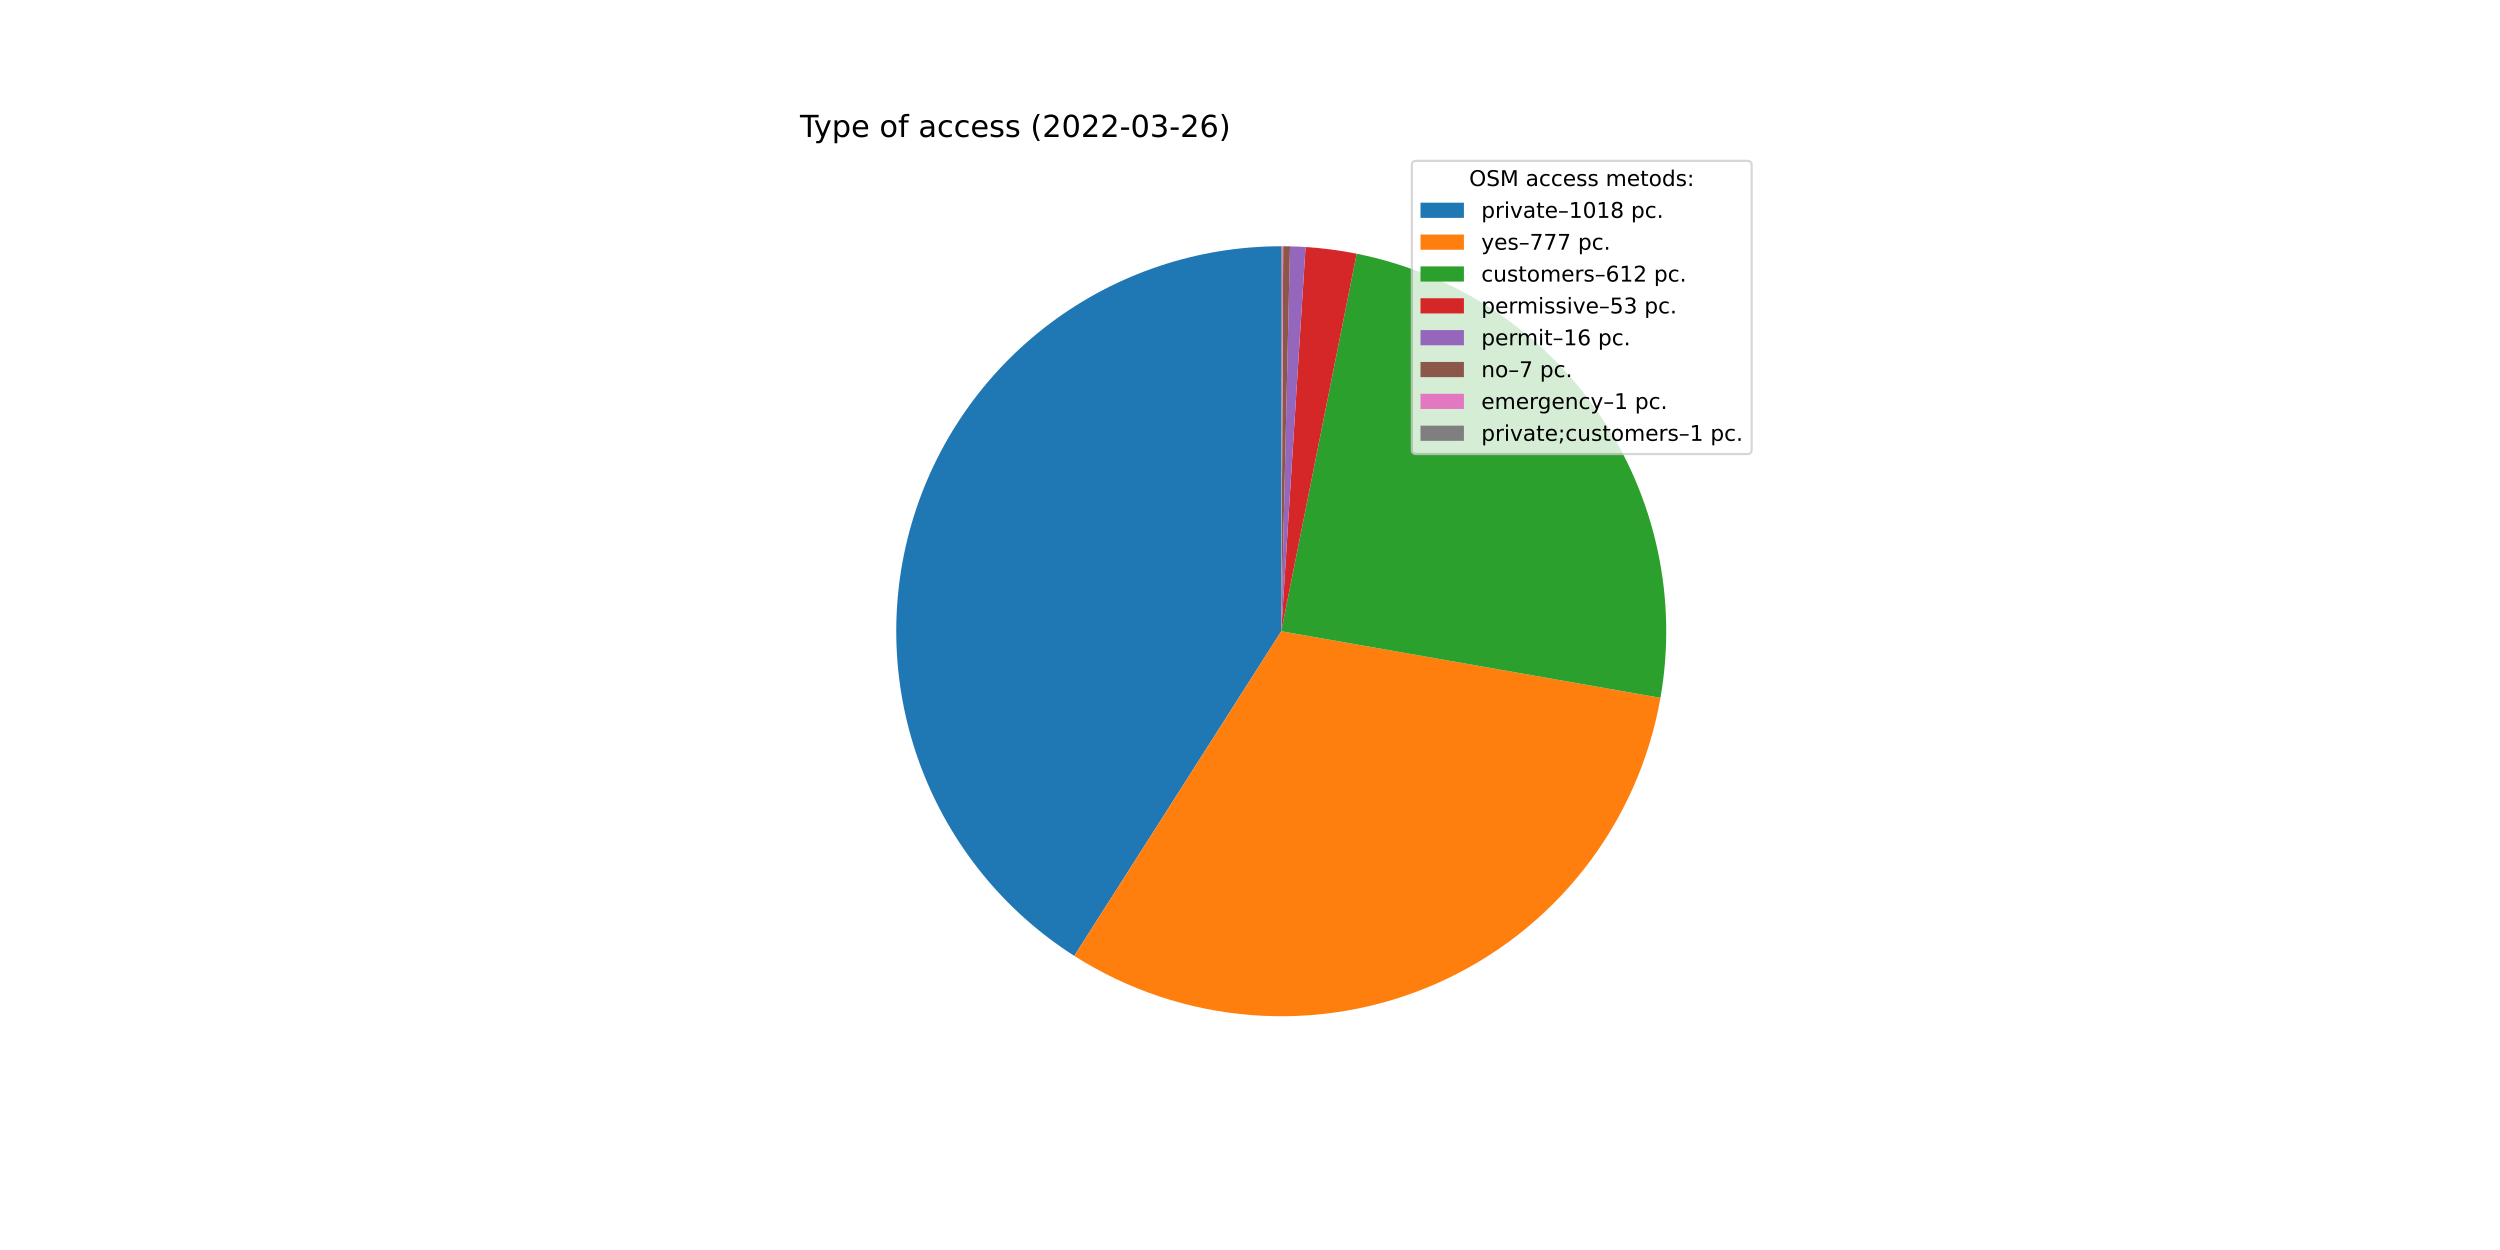
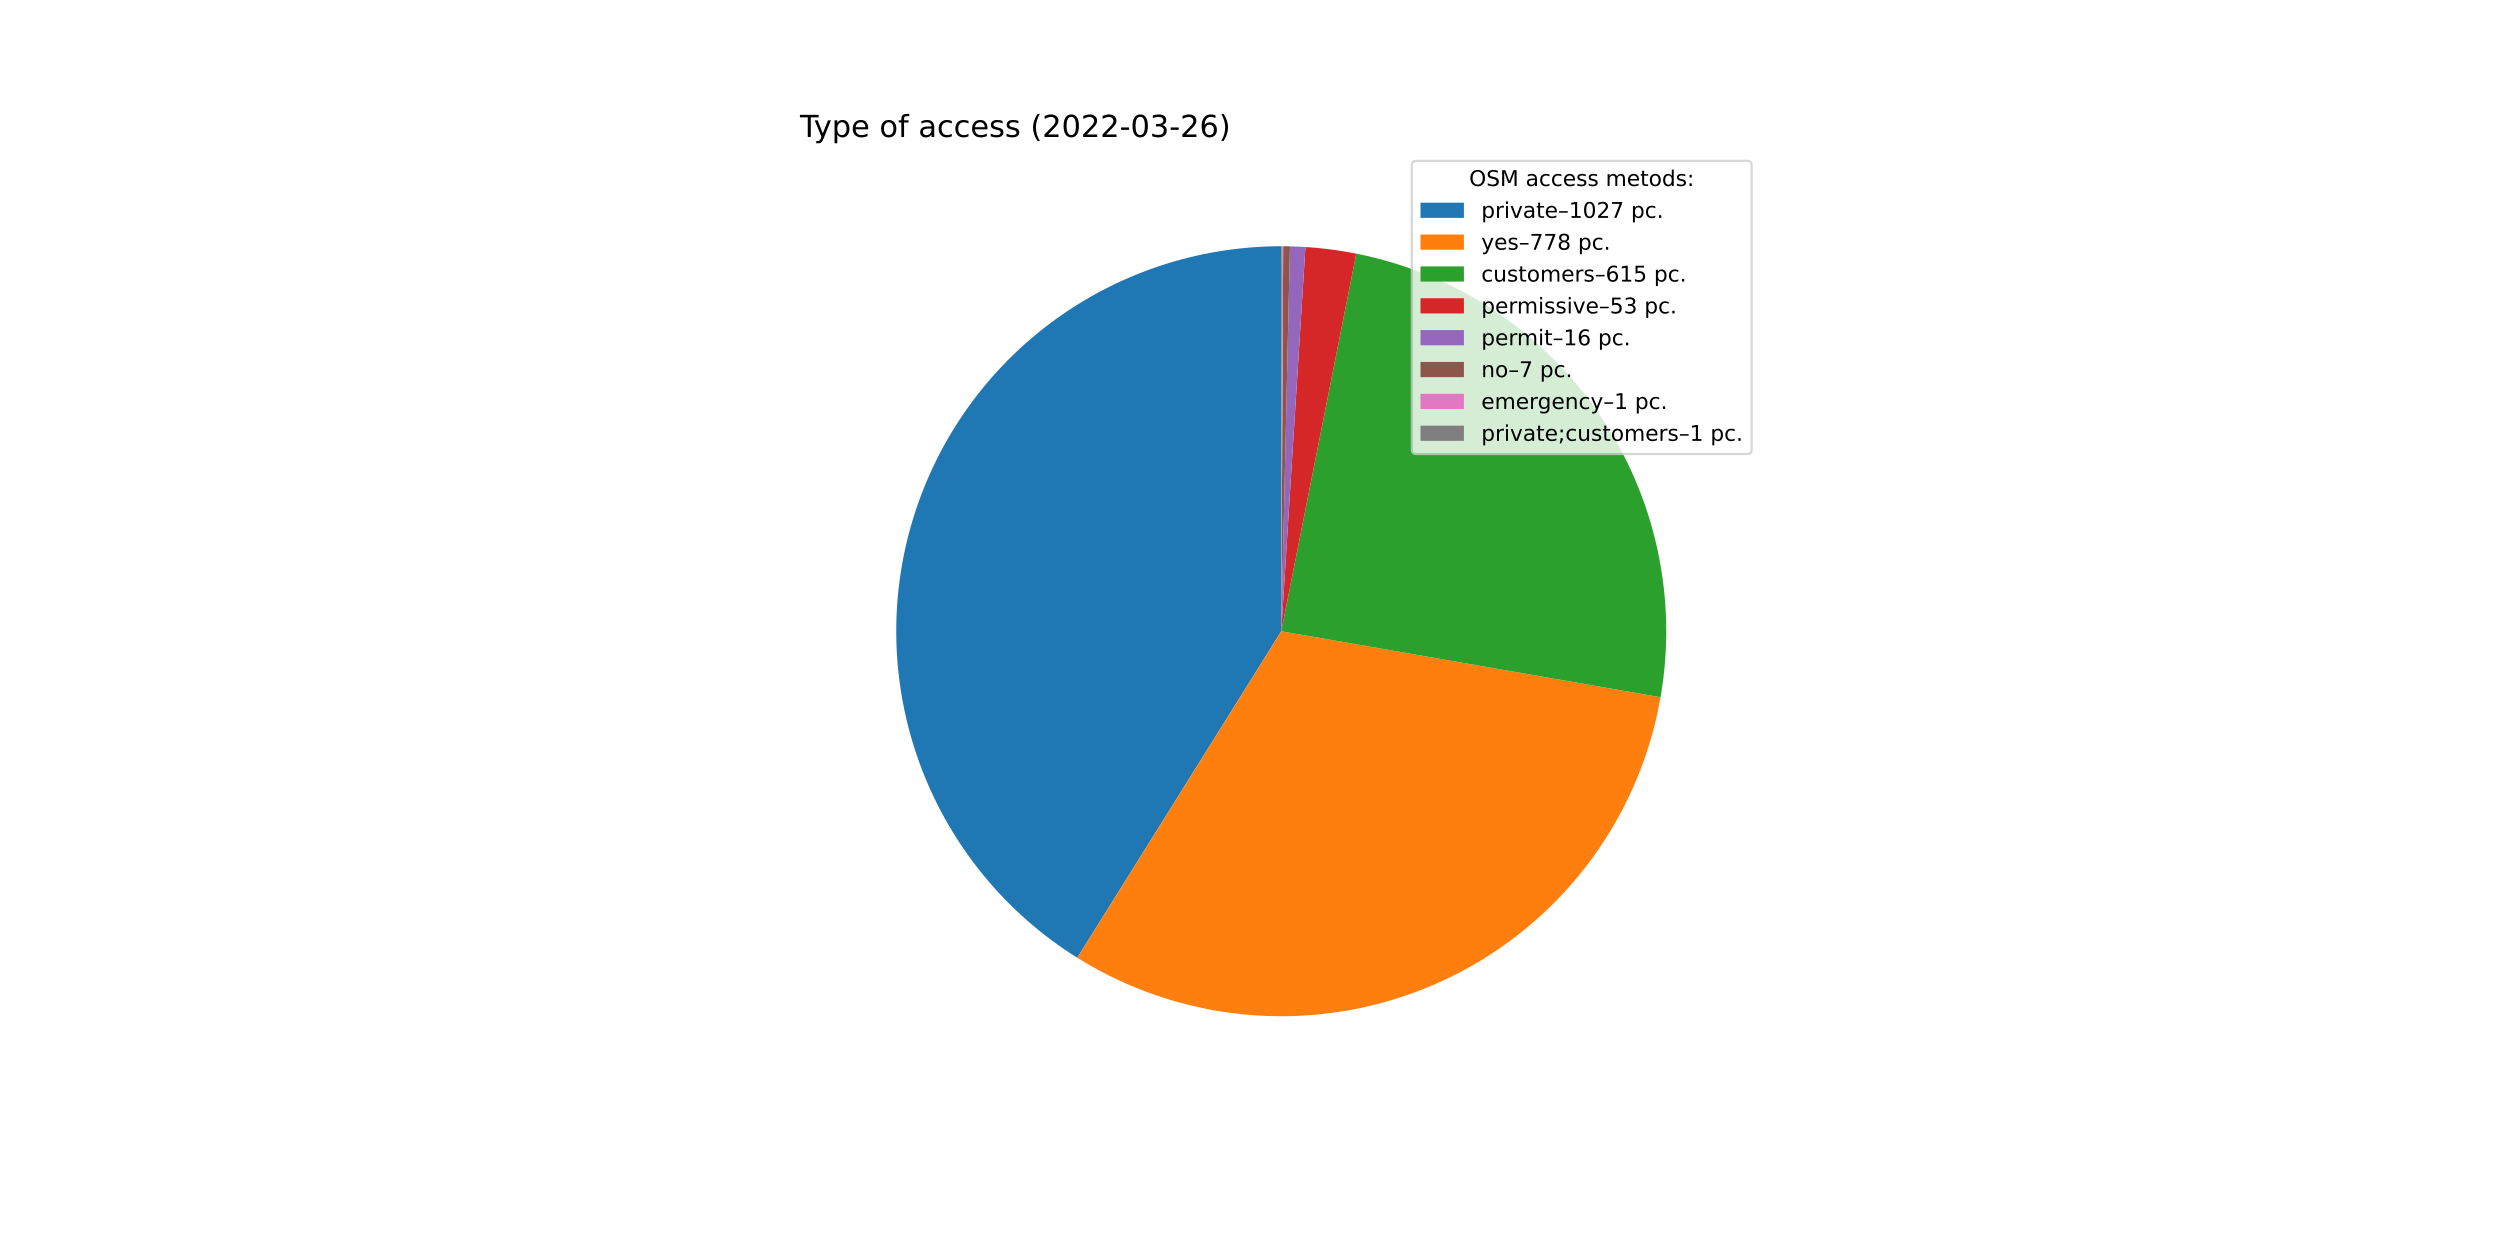
<svg xmlns="http://www.w3.org/2000/svg" xmlns:xlink="http://www.w3.org/1999/xlink" width="1152pt" height="576pt" viewBox="0 0 1152 576" version="1.1">
  <defs>
    <style type="text/css">*{stroke-linejoin: round; stroke-linecap: butt}</style>
  </defs>
  <g id="figure_1">
    <g id="patch_1">
      <path d="M 0 576  L 1152 576  L 1152 0  L 0 0  z " style="fill: #ffffff" />
    </g>
    <g id="axes_1">
      <g id="patch_2">
-         <path d="M 590.4 113.472  C 552.021 113.472 514.66 125.926 483.957 148.952  C 453.254 171.979 430.836 204.359 420.09 241.202  C 409.343 278.045 410.836 317.399 424.344 353.322  C 437.852 389.244 462.659 419.832 495.018 440.466  L 590.4 290.88  L 590.4 113.472  z " style="fill: #1f77b4" />
+         <path d="M 590.4 113.472  C 551.881 113.472 514.391 126.017 483.629 149.199  C 452.868 172.381 430.477 204.962 419.862 241.989  C 409.247 279.016 410.974 318.512 424.781 354.471  C 438.588 390.43 463.737 420.933 496.405 441.341  L 590.4 290.88  L 590.4 113.472  z " style="fill: #1f77b4" />
      </g>
      <g id="patch_3">
-         <path d="M 495.018 440.466  C 519.63 456.16 547.74 465.539 576.844 467.769  C 605.949 470 635.159 465.013 661.875 453.253  C 688.591 441.493 711.996 423.319 730.007 400.349  C 748.019 377.378 760.086 350.314 765.134 321.564  L 590.4 290.88  L 495.018 440.466  z " style="fill: #ff7f0e" />
+         <path d="M 496.405 441.341  C 521.063 456.745 549.134 465.854 578.138 467.864  C 607.143 469.873 636.202 464.722 662.749 452.865  C 689.295 441.009 712.525 422.806 730.385 399.865  C 748.246 376.924 760.197 349.94 765.181 321.296  L 590.4 290.88  L 496.405 441.341  z " style="fill: #ff7f0e" />
      </g>
      <g id="patch_4">
-         <path d="M 765.134 321.564  C 773.145 275.946 762.981 228.956 736.834 190.726  C 710.686 152.497 670.58 125.986 625.162 116.911  L 590.4 290.88  L 765.134 321.564  z " style="fill: #2ca02c" />
+         <path d="M 765.181 321.296  C 773.119 275.681 762.893 228.723 736.705 190.539  C 710.518 152.356 670.396 125.901 624.983 116.875  L 590.4 290.88  L 765.181 321.296  z " style="fill: #2ca02c" />
      </g>
      <g id="patch_5">
-         <path d="M 625.162 116.911  C 621.276 116.135 617.365 115.488 613.436 114.974  C 609.507 114.459 605.561 114.077 601.607 113.826  L 590.4 290.88  L 625.162 116.911  z " style="fill: #d62728" />
+         <path d="M 624.983 116.875  C 621.117 116.107 617.226 115.468 613.317 114.958  C 609.408 114.449 605.483 114.07 601.548 113.823  L 590.4 290.88  L 624.983 116.875  z " style="fill: #d62728" />
      </g>
      <g id="patch_6">
-         <path d="M 601.607 113.826  C 600.413 113.751 599.218 113.687 598.023 113.636  C 596.828 113.584 595.633 113.545 594.437 113.518  L 590.4 290.88  L 601.607 113.826  z " style="fill: #9467bd" />
+         <path d="M 601.548 113.823  C 600.361 113.748 599.172 113.685 597.984 113.634  C 596.795 113.583 595.605 113.544 594.416 113.517  L 590.4 290.88  L 601.548 113.823  z " style="fill: #9467bd" />
      </g>
      <g id="patch_7">
-         <path d="M 594.437 113.518  C 593.914 113.506 593.39 113.496 592.867 113.489  C 592.344 113.482 591.82 113.477 591.297 113.474  L 590.4 290.88  L 594.437 113.518  z " style="fill: #8c564b" />
+         <path d="M 594.416 113.517  C 593.895 113.506 593.375 113.496 592.854 113.489  C 592.334 113.482 591.813 113.477 591.292 113.474  L 590.4 290.88  L 594.416 113.517  z " style="fill: #8c564b" />
      </g>
      <g id="patch_8">
-         <path d="M 591.297 113.474  C 591.222 113.474 591.148 113.474 591.073 113.473  C 590.998 113.473 590.923 113.473 590.849 113.473  L 590.4 290.88  L 591.297 113.474  z " style="fill: #e377c2" />
+         <path d="M 591.292 113.474  C 591.218 113.474 591.144 113.474 591.069 113.473  C 590.995 113.473 590.921 113.473 590.846 113.473  L 590.4 290.88  L 591.292 113.474  z " style="fill: #e377c2" />
      </g>
      <g id="patch_9">
-         <path d="M 590.849 113.473  C 590.774 113.472 590.699 113.472 590.624 113.472  C 590.55 113.472 590.475 113.472 590.4 113.472  L 590.4 290.88  L 590.849 113.473  z " style="fill: #7f7f7f" />
+         <path d="M 590.846 113.473  C 590.772 113.472 590.697 113.472 590.623 113.472  C 590.549 113.472 590.474 113.472 590.4 113.472  L 590.4 290.88  L 590.846 113.473  z " style="fill: #7f7f7f" />
      </g>
      <g id="matplotlib.axis_1" />
      <g id="matplotlib.axis_2" />
      <g id="text_1">
        <g transform="translate(368.64 63.12)scale(0.14 -0.14)">
          <defs>
            <path id="DejaVuSans-54" d="M -19 4666  L 3928 4666  L 3928 4134  L 2272 4134  L 2272 0  L 1638 0  L 1638 4134  L -19 4134  L -19 4666  z " transform="scale(0.015625)" />
            <path id="DejaVuSans-79" d="M 2059 -325  Q 1816 -950 1584 -1140  Q 1353 -1331 966 -1331  L 506 -1331  L 506 -850  L 844 -850  Q 1081 -850 1212 -737  Q 1344 -625 1503 -206  L 1606 56  L 191 3500  L 800 3500  L 1894 763  L 2988 3500  L 3597 3500  L 2059 -325  z " transform="scale(0.015625)" />
            <path id="DejaVuSans-70" d="M 1159 525  L 1159 -1331  L 581 -1331  L 581 3500  L 1159 3500  L 1159 2969  Q 1341 3281 1617 3432  Q 1894 3584 2278 3584  Q 2916 3584 3314 3078  Q 3713 2572 3713 1747  Q 3713 922 3314 415  Q 2916 -91 2278 -91  Q 1894 -91 1617 61  Q 1341 213 1159 525  z M 3116 1747  Q 3116 2381 2855 2742  Q 2594 3103 2138 3103  Q 1681 3103 1420 2742  Q 1159 2381 1159 1747  Q 1159 1113 1420 752  Q 1681 391 2138 391  Q 2594 391 2855 752  Q 3116 1113 3116 1747  z " transform="scale(0.015625)" />
            <path id="DejaVuSans-65" d="M 3597 1894  L 3597 1613  L 953 1613  Q 991 1019 1311 708  Q 1631 397 2203 397  Q 2534 397 2845 478  Q 3156 559 3463 722  L 3463 178  Q 3153 47 2828 -22  Q 2503 -91 2169 -91  Q 1331 -91 842 396  Q 353 884 353 1716  Q 353 2575 817 3079  Q 1281 3584 2069 3584  Q 2775 3584 3186 3129  Q 3597 2675 3597 1894  z M 3022 2063  Q 3016 2534 2758 2815  Q 2500 3097 2075 3097  Q 1594 3097 1305 2825  Q 1016 2553 972 2059  L 3022 2063  z " transform="scale(0.015625)" />
            <path id="DejaVuSans-20" transform="scale(0.015625)" />
            <path id="DejaVuSans-6f" d="M 1959 3097  Q 1497 3097 1228 2736  Q 959 2375 959 1747  Q 959 1119 1226 758  Q 1494 397 1959 397  Q 2419 397 2687 759  Q 2956 1122 2956 1747  Q 2956 2369 2687 2733  Q 2419 3097 1959 3097  z M 1959 3584  Q 2709 3584 3137 3096  Q 3566 2609 3566 1747  Q 3566 888 3137 398  Q 2709 -91 1959 -91  Q 1206 -91 779 398  Q 353 888 353 1747  Q 353 2609 779 3096  Q 1206 3584 1959 3584  z " transform="scale(0.015625)" />
            <path id="DejaVuSans-66" d="M 2375 4863  L 2375 4384  L 1825 4384  Q 1516 4384 1395 4259  Q 1275 4134 1275 3809  L 1275 3500  L 2222 3500  L 2222 3053  L 1275 3053  L 1275 0  L 697 0  L 697 3053  L 147 3053  L 147 3500  L 697 3500  L 697 3744  Q 697 4328 969 4595  Q 1241 4863 1831 4863  L 2375 4863  z " transform="scale(0.015625)" />
            <path id="DejaVuSans-61" d="M 2194 1759  Q 1497 1759 1228 1600  Q 959 1441 959 1056  Q 959 750 1161 570  Q 1363 391 1709 391  Q 2188 391 2477 730  Q 2766 1069 2766 1631  L 2766 1759  L 2194 1759  z M 3341 1997  L 3341 0  L 2766 0  L 2766 531  Q 2569 213 2275 61  Q 1981 -91 1556 -91  Q 1019 -91 701 211  Q 384 513 384 1019  Q 384 1609 779 1909  Q 1175 2209 1959 2209  L 2766 2209  L 2766 2266  Q 2766 2663 2505 2880  Q 2244 3097 1772 3097  Q 1472 3097 1187 3025  Q 903 2953 641 2809  L 641 3341  Q 956 3463 1253 3523  Q 1550 3584 1831 3584  Q 2591 3584 2966 3190  Q 3341 2797 3341 1997  z " transform="scale(0.015625)" />
            <path id="DejaVuSans-63" d="M 3122 3366  L 3122 2828  Q 2878 2963 2633 3030  Q 2388 3097 2138 3097  Q 1578 3097 1268 2742  Q 959 2388 959 1747  Q 959 1106 1268 751  Q 1578 397 2138 397  Q 2388 397 2633 464  Q 2878 531 3122 666  L 3122 134  Q 2881 22 2623 -34  Q 2366 -91 2075 -91  Q 1284 -91 818 406  Q 353 903 353 1747  Q 353 2603 823 3093  Q 1294 3584 2113 3584  Q 2378 3584 2631 3529  Q 2884 3475 3122 3366  z " transform="scale(0.015625)" />
            <path id="DejaVuSans-73" d="M 2834 3397  L 2834 2853  Q 2591 2978 2328 3040  Q 2066 3103 1784 3103  Q 1356 3103 1142 2972  Q 928 2841 928 2578  Q 928 2378 1081 2264  Q 1234 2150 1697 2047  L 1894 2003  Q 2506 1872 2764 1633  Q 3022 1394 3022 966  Q 3022 478 2636 193  Q 2250 -91 1575 -91  Q 1294 -91 989 -36  Q 684 19 347 128  L 347 722  Q 666 556 975 473  Q 1284 391 1588 391  Q 1994 391 2212 530  Q 2431 669 2431 922  Q 2431 1156 2273 1281  Q 2116 1406 1581 1522  L 1381 1569  Q 847 1681 609 1914  Q 372 2147 372 2553  Q 372 3047 722 3315  Q 1072 3584 1716 3584  Q 2034 3584 2315 3537  Q 2597 3491 2834 3397  z " transform="scale(0.015625)" />
            <path id="DejaVuSans-28" d="M 1984 4856  Q 1566 4138 1362 3434  Q 1159 2731 1159 2009  Q 1159 1288 1364 580  Q 1569 -128 1984 -844  L 1484 -844  Q 1016 -109 783 600  Q 550 1309 550 2009  Q 550 2706 781 3412  Q 1013 4119 1484 4856  L 1984 4856  z " transform="scale(0.015625)" />
            <path id="DejaVuSans-32" d="M 1228 531  L 3431 531  L 3431 0  L 469 0  L 469 531  Q 828 903 1448 1529  Q 2069 2156 2228 2338  Q 2531 2678 2651 2914  Q 2772 3150 2772 3378  Q 2772 3750 2511 3984  Q 2250 4219 1831 4219  Q 1534 4219 1204 4116  Q 875 4013 500 3803  L 500 4441  Q 881 4594 1212 4672  Q 1544 4750 1819 4750  Q 2544 4750 2975 4387  Q 3406 4025 3406 3419  Q 3406 3131 3298 2873  Q 3191 2616 2906 2266  Q 2828 2175 2409 1742  Q 1991 1309 1228 531  z " transform="scale(0.015625)" />
            <path id="DejaVuSans-30" d="M 2034 4250  Q 1547 4250 1301 3770  Q 1056 3291 1056 2328  Q 1056 1369 1301 889  Q 1547 409 2034 409  Q 2525 409 2770 889  Q 3016 1369 3016 2328  Q 3016 3291 2770 3770  Q 2525 4250 2034 4250  z M 2034 4750  Q 2819 4750 3233 4129  Q 3647 3509 3647 2328  Q 3647 1150 3233 529  Q 2819 -91 2034 -91  Q 1250 -91 836 529  Q 422 1150 422 2328  Q 422 3509 836 4129  Q 1250 4750 2034 4750  z " transform="scale(0.015625)" />
            <path id="DejaVuSans-2d" d="M 313 2009  L 1997 2009  L 1997 1497  L 313 1497  L 313 2009  z " transform="scale(0.015625)" />
            <path id="DejaVuSans-33" d="M 2597 2516  Q 3050 2419 3304 2112  Q 3559 1806 3559 1356  Q 3559 666 3084 287  Q 2609 -91 1734 -91  Q 1441 -91 1130 -33  Q 819 25 488 141  L 488 750  Q 750 597 1062 519  Q 1375 441 1716 441  Q 2309 441 2620 675  Q 2931 909 2931 1356  Q 2931 1769 2642 2001  Q 2353 2234 1838 2234  L 1294 2234  L 1294 2753  L 1863 2753  Q 2328 2753 2575 2939  Q 2822 3125 2822 3475  Q 2822 3834 2567 4026  Q 2313 4219 1838 4219  Q 1578 4219 1281 4162  Q 984 4106 628 3988  L 628 4550  Q 988 4650 1302 4700  Q 1616 4750 1894 4750  Q 2613 4750 3031 4423  Q 3450 4097 3450 3541  Q 3450 3153 3228 2886  Q 3006 2619 2597 2516  z " transform="scale(0.015625)" />
            <path id="DejaVuSans-36" d="M 2113 2584  Q 1688 2584 1439 2293  Q 1191 2003 1191 1497  Q 1191 994 1439 701  Q 1688 409 2113 409  Q 2538 409 2786 701  Q 3034 994 3034 1497  Q 3034 2003 2786 2293  Q 2538 2584 2113 2584  z M 3366 4563  L 3366 3988  Q 3128 4100 2886 4159  Q 2644 4219 2406 4219  Q 1781 4219 1451 3797  Q 1122 3375 1075 2522  Q 1259 2794 1537 2939  Q 1816 3084 2150 3084  Q 2853 3084 3261 2657  Q 3669 2231 3669 1497  Q 3669 778 3244 343  Q 2819 -91 2113 -91  Q 1303 -91 875 529  Q 447 1150 447 2328  Q 447 3434 972 4092  Q 1497 4750 2381 4750  Q 2619 4750 2861 4703  Q 3103 4656 3366 4563  z " transform="scale(0.015625)" />
            <path id="DejaVuSans-29" d="M 513 4856  L 1013 4856  Q 1481 4119 1714 3412  Q 1947 2706 1947 2009  Q 1947 1309 1714 600  Q 1481 -109 1013 -844  L 513 -844  Q 928 -128 1133 580  Q 1338 1288 1338 2009  Q 1338 2731 1133 3434  Q 928 4138 513 4856  z " transform="scale(0.015625)" />
          </defs>
          <use xlink:href="#DejaVuSans-54" />
          <use xlink:href="#DejaVuSans-79" x="45.459" />
          <use xlink:href="#DejaVuSans-70" x="104.639" />
          <use xlink:href="#DejaVuSans-65" x="168.115" />
          <use xlink:href="#DejaVuSans-20" x="229.639" />
          <use xlink:href="#DejaVuSans-6f" x="261.426" />
          <use xlink:href="#DejaVuSans-66" x="322.607" />
          <use xlink:href="#DejaVuSans-20" x="357.812" />
          <use xlink:href="#DejaVuSans-61" x="389.6" />
          <use xlink:href="#DejaVuSans-63" x="450.879" />
          <use xlink:href="#DejaVuSans-63" x="505.859" />
          <use xlink:href="#DejaVuSans-65" x="560.84" />
          <use xlink:href="#DejaVuSans-73" x="622.363" />
          <use xlink:href="#DejaVuSans-73" x="674.463" />
          <use xlink:href="#DejaVuSans-20" x="726.562" />
          <use xlink:href="#DejaVuSans-28" x="758.35" />
          <use xlink:href="#DejaVuSans-32" x="797.363" />
          <use xlink:href="#DejaVuSans-30" x="860.986" />
          <use xlink:href="#DejaVuSans-32" x="924.609" />
          <use xlink:href="#DejaVuSans-32" x="988.232" />
          <use xlink:href="#DejaVuSans-2d" x="1051.855" />
          <use xlink:href="#DejaVuSans-30" x="1087.939" />
          <use xlink:href="#DejaVuSans-33" x="1151.562" />
          <use xlink:href="#DejaVuSans-2d" x="1215.186" />
          <use xlink:href="#DejaVuSans-32" x="1251.27" />
          <use xlink:href="#DejaVuSans-36" x="1314.893" />
          <use xlink:href="#DejaVuSans-29" x="1378.516" />
        </g>
      </g>
      <g id="legend_1">
        <g id="patch_10">
          <path d="M 652.569 209.223  L 805.16 209.223  Q 807.16 209.223 807.16 207.223  L 807.16 76.12  Q 807.16 74.12 805.16 74.12  L 652.569 74.12  Q 650.569 74.12 650.569 76.12  L 650.569 207.223  Q 650.569 209.223 652.569 209.223  z " style="fill: #ffffff; opacity: 0.8; stroke: #cccccc; stroke-linejoin: miter" />
        </g>
        <g id="text_2">
          <g transform="translate(676.9842 85.71844)scale(0.1 -0.1)">
            <defs>
              <path id="DejaVuSans-4f" d="M 2522 4238  Q 1834 4238 1429 3725  Q 1025 3213 1025 2328  Q 1025 1447 1429 934  Q 1834 422 2522 422  Q 3209 422 3611 934  Q 4013 1447 4013 2328  Q 4013 3213 3611 3725  Q 3209 4238 2522 4238  z M 2522 4750  Q 3503 4750 4090 4092  Q 4678 3434 4678 2328  Q 4678 1225 4090 567  Q 3503 -91 2522 -91  Q 1538 -91 948 565  Q 359 1222 359 2328  Q 359 3434 948 4092  Q 1538 4750 2522 4750  z " transform="scale(0.015625)" />
              <path id="DejaVuSans-53" d="M 3425 4513  L 3425 3897  Q 3066 4069 2747 4153  Q 2428 4238 2131 4238  Q 1616 4238 1336 4038  Q 1056 3838 1056 3469  Q 1056 3159 1242 3001  Q 1428 2844 1947 2747  L 2328 2669  Q 3034 2534 3370 2195  Q 3706 1856 3706 1288  Q 3706 609 3251 259  Q 2797 -91 1919 -91  Q 1588 -91 1214 -16  Q 841 59 441 206  L 441 856  Q 825 641 1194 531  Q 1563 422 1919 422  Q 2459 422 2753 634  Q 3047 847 3047 1241  Q 3047 1584 2836 1778  Q 2625 1972 2144 2069  L 1759 2144  Q 1053 2284 737 2584  Q 422 2884 422 3419  Q 422 4038 858 4394  Q 1294 4750 2059 4750  Q 2388 4750 2728 4690  Q 3069 4631 3425 4513  z " transform="scale(0.015625)" />
              <path id="DejaVuSans-4d" d="M 628 4666  L 1569 4666  L 2759 1491  L 3956 4666  L 4897 4666  L 4897 0  L 4281 0  L 4281 4097  L 3078 897  L 2444 897  L 1241 4097  L 1241 0  L 628 0  L 628 4666  z " transform="scale(0.015625)" />
              <path id="DejaVuSans-6d" d="M 3328 2828  Q 3544 3216 3844 3400  Q 4144 3584 4550 3584  Q 5097 3584 5394 3201  Q 5691 2819 5691 2113  L 5691 0  L 5113 0  L 5113 2094  Q 5113 2597 4934 2840  Q 4756 3084 4391 3084  Q 3944 3084 3684 2787  Q 3425 2491 3425 1978  L 3425 0  L 2847 0  L 2847 2094  Q 2847 2600 2669 2842  Q 2491 3084 2119 3084  Q 1678 3084 1418 2786  Q 1159 2488 1159 1978  L 1159 0  L 581 0  L 581 3500  L 1159 3500  L 1159 2956  Q 1356 3278 1631 3431  Q 1906 3584 2284 3584  Q 2666 3584 2933 3390  Q 3200 3197 3328 2828  z " transform="scale(0.015625)" />
              <path id="DejaVuSans-74" d="M 1172 4494  L 1172 3500  L 2356 3500  L 2356 3053  L 1172 3053  L 1172 1153  Q 1172 725 1289 603  Q 1406 481 1766 481  L 2356 481  L 2356 0  L 1766 0  Q 1100 0 847 248  Q 594 497 594 1153  L 594 3053  L 172 3053  L 172 3500  L 594 3500  L 594 4494  L 1172 4494  z " transform="scale(0.015625)" />
              <path id="DejaVuSans-64" d="M 2906 2969  L 2906 4863  L 3481 4863  L 3481 0  L 2906 0  L 2906 525  Q 2725 213 2448 61  Q 2172 -91 1784 -91  Q 1150 -91 751 415  Q 353 922 353 1747  Q 353 2572 751 3078  Q 1150 3584 1784 3584  Q 2172 3584 2448 3432  Q 2725 3281 2906 2969  z M 947 1747  Q 947 1113 1208 752  Q 1469 391 1925 391  Q 2381 391 2643 752  Q 2906 1113 2906 1747  Q 2906 2381 2643 2742  Q 2381 3103 1925 3103  Q 1469 3103 1208 2742  Q 947 2381 947 1747  z " transform="scale(0.015625)" />
              <path id="DejaVuSans-3a" d="M 750 794  L 1409 794  L 1409 0  L 750 0  L 750 794  z M 750 3309  L 1409 3309  L 1409 2516  L 750 2516  L 750 3309  z " transform="scale(0.015625)" />
            </defs>
            <use xlink:href="#DejaVuSans-4f" />
            <use xlink:href="#DejaVuSans-53" x="78.711" />
            <use xlink:href="#DejaVuSans-4d" x="142.188" />
            <use xlink:href="#DejaVuSans-20" x="228.467" />
            <use xlink:href="#DejaVuSans-61" x="260.254" />
            <use xlink:href="#DejaVuSans-63" x="321.533" />
            <use xlink:href="#DejaVuSans-63" x="376.514" />
            <use xlink:href="#DejaVuSans-65" x="431.494" />
            <use xlink:href="#DejaVuSans-73" x="493.018" />
            <use xlink:href="#DejaVuSans-73" x="545.117" />
            <use xlink:href="#DejaVuSans-20" x="597.217" />
            <use xlink:href="#DejaVuSans-6d" x="629.004" />
            <use xlink:href="#DejaVuSans-65" x="726.416" />
            <use xlink:href="#DejaVuSans-74" x="787.939" />
            <use xlink:href="#DejaVuSans-6f" x="827.148" />
            <use xlink:href="#DejaVuSans-64" x="888.33" />
            <use xlink:href="#DejaVuSans-73" x="951.807" />
            <use xlink:href="#DejaVuSans-3a" x="1003.906" />
          </g>
        </g>
        <g id="patch_11">
          <path d="M 654.569 100.397  L 674.569 100.397  L 674.569 93.397  L 654.569 93.397  z " style="fill: #1f77b4" />
        </g>
        <g id="text_3">
          <g transform="translate(682.5694 100.3966)scale(0.1 -0.1)">
            <defs>
              <path id="DejaVuSans-72" d="M 2631 2963  Q 2534 3019 2420 3045  Q 2306 3072 2169 3072  Q 1681 3072 1420 2755  Q 1159 2438 1159 1844  L 1159 0  L 581 0  L 581 3500  L 1159 3500  L 1159 2956  Q 1341 3275 1631 3429  Q 1922 3584 2338 3584  Q 2397 3584 2469 3576  Q 2541 3569 2628 3553  L 2631 2963  z " transform="scale(0.015625)" />
              <path id="DejaVuSans-69" d="M 603 3500  L 1178 3500  L 1178 0  L 603 0  L 603 3500  z M 603 4863  L 1178 4863  L 1178 4134  L 603 4134  L 603 4863  z " transform="scale(0.015625)" />
              <path id="DejaVuSans-76" d="M 191 3500  L 800 3500  L 1894 563  L 2988 3500  L 3597 3500  L 2284 0  L 1503 0  L 191 3500  z " transform="scale(0.015625)" />
              <path id="DejaVuSans-2013" d="M 313 1978  L 2888 1978  L 2888 1528  L 313 1528  L 313 1978  z " transform="scale(0.015625)" />
              <path id="DejaVuSans-31" d="M 794 531  L 1825 531  L 1825 4091  L 703 3866  L 703 4441  L 1819 4666  L 2450 4666  L 2450 531  L 3481 531  L 3481 0  L 794 0  L 794 531  z " transform="scale(0.015625)" />
-               <path id="DejaVuSans-38" d="M 2034 2216  Q 1584 2216 1326 1975  Q 1069 1734 1069 1313  Q 1069 891 1326 650  Q 1584 409 2034 409  Q 2484 409 2743 651  Q 3003 894 3003 1313  Q 3003 1734 2745 1975  Q 2488 2216 2034 2216  z M 1403 2484  Q 997 2584 770 2862  Q 544 3141 544 3541  Q 544 4100 942 4425  Q 1341 4750 2034 4750  Q 2731 4750 3128 4425  Q 3525 4100 3525 3541  Q 3525 3141 3298 2862  Q 3072 2584 2669 2484  Q 3125 2378 3379 2068  Q 3634 1759 3634 1313  Q 3634 634 3220 271  Q 2806 -91 2034 -91  Q 1263 -91 848 271  Q 434 634 434 1313  Q 434 1759 690 2068  Q 947 2378 1403 2484  z M 1172 3481  Q 1172 3119 1398 2916  Q 1625 2713 2034 2713  Q 2441 2713 2670 2916  Q 2900 3119 2900 3481  Q 2900 3844 2670 4047  Q 2441 4250 2034 4250  Q 1625 4250 1398 4047  Q 1172 3844 1172 3481  z " transform="scale(0.015625)" />
+               <path id="DejaVuSans-37" d="M 525 4666  L 3525 4666  L 3525 4397  L 1831 0  L 1172 0  L 2766 4134  L 525 4134  L 525 4666  z " transform="scale(0.015625)" />
              <path id="DejaVuSans-2e" d="M 684 794  L 1344 794  L 1344 0  L 684 0  L 684 794  z " transform="scale(0.015625)" />
            </defs>
            <use xlink:href="#DejaVuSans-70" />
            <use xlink:href="#DejaVuSans-72" x="63.477" />
            <use xlink:href="#DejaVuSans-69" x="104.59" />
            <use xlink:href="#DejaVuSans-76" x="132.373" />
            <use xlink:href="#DejaVuSans-61" x="191.553" />
            <use xlink:href="#DejaVuSans-74" x="252.832" />
            <use xlink:href="#DejaVuSans-65" x="292.041" />
            <use xlink:href="#DejaVuSans-2013" x="353.564" />
            <use xlink:href="#DejaVuSans-31" x="403.564" />
            <use xlink:href="#DejaVuSans-30" x="467.188" />
-             <use xlink:href="#DejaVuSans-31" x="530.811" />
-             <use xlink:href="#DejaVuSans-38" x="594.434" />
+             <use xlink:href="#DejaVuSans-32" x="530.811" />
+             <use xlink:href="#DejaVuSans-37" x="594.434" />
            <use xlink:href="#DejaVuSans-20" x="658.057" />
            <use xlink:href="#DejaVuSans-70" x="689.844" />
            <use xlink:href="#DejaVuSans-63" x="753.32" />
            <use xlink:href="#DejaVuSans-2e" x="808.301" />
          </g>
        </g>
        <g id="patch_12">
          <path d="M 654.569 115.075  L 674.569 115.075  L 674.569 108.075  L 654.569 108.075  z " style="fill: #ff7f0e" />
        </g>
        <g id="text_4">
          <g transform="translate(682.5694 115.0747)scale(0.1 -0.1)">
            <defs>
-               <path id="DejaVuSans-37" d="M 525 4666  L 3525 4666  L 3525 4397  L 1831 0  L 1172 0  L 2766 4134  L 525 4134  L 525 4666  z " transform="scale(0.015625)" />
+               <path id="DejaVuSans-38" d="M 2034 2216  Q 1584 2216 1326 1975  Q 1069 1734 1069 1313  Q 1069 891 1326 650  Q 1584 409 2034 409  Q 2484 409 2743 651  Q 3003 894 3003 1313  Q 3003 1734 2745 1975  Q 2488 2216 2034 2216  z M 1403 2484  Q 997 2584 770 2862  Q 544 3141 544 3541  Q 544 4100 942 4425  Q 1341 4750 2034 4750  Q 2731 4750 3128 4425  Q 3525 4100 3525 3541  Q 3525 3141 3298 2862  Q 3072 2584 2669 2484  Q 3125 2378 3379 2068  Q 3634 1759 3634 1313  Q 3634 634 3220 271  Q 2806 -91 2034 -91  Q 1263 -91 848 271  Q 434 634 434 1313  Q 434 1759 690 2068  Q 947 2378 1403 2484  z M 1172 3481  Q 1172 3119 1398 2916  Q 1625 2713 2034 2713  Q 2441 2713 2670 2916  Q 2900 3119 2900 3481  Q 2900 3844 2670 4047  Q 2441 4250 2034 4250  Q 1625 4250 1398 4047  Q 1172 3844 1172 3481  z " transform="scale(0.015625)" />
            </defs>
            <use xlink:href="#DejaVuSans-79" />
            <use xlink:href="#DejaVuSans-65" x="59.18" />
            <use xlink:href="#DejaVuSans-73" x="120.703" />
            <use xlink:href="#DejaVuSans-2013" x="172.803" />
            <use xlink:href="#DejaVuSans-37" x="222.803" />
            <use xlink:href="#DejaVuSans-37" x="286.426" />
-             <use xlink:href="#DejaVuSans-37" x="350.049" />
+             <use xlink:href="#DejaVuSans-38" x="350.049" />
            <use xlink:href="#DejaVuSans-20" x="413.672" />
            <use xlink:href="#DejaVuSans-70" x="445.459" />
            <use xlink:href="#DejaVuSans-63" x="508.936" />
            <use xlink:href="#DejaVuSans-2e" x="563.916" />
          </g>
        </g>
        <g id="patch_13">
          <path d="M 654.569 129.753  L 674.569 129.753  L 674.569 122.753  L 654.569 122.753  z " style="fill: #2ca02c" />
        </g>
        <g id="text_5">
          <g transform="translate(682.5694 129.7528)scale(0.1 -0.1)">
            <defs>
              <path id="DejaVuSans-75" d="M 544 1381  L 544 3500  L 1119 3500  L 1119 1403  Q 1119 906 1312 657  Q 1506 409 1894 409  Q 2359 409 2629 706  Q 2900 1003 2900 1516  L 2900 3500  L 3475 3500  L 3475 0  L 2900 0  L 2900 538  Q 2691 219 2414 64  Q 2138 -91 1772 -91  Q 1169 -91 856 284  Q 544 659 544 1381  z M 1991 3584  L 1991 3584  z " transform="scale(0.015625)" />
+               <path id="DejaVuSans-35" d="M 691 4666  L 3169 4666  L 3169 4134  L 1269 4134  L 1269 2991  Q 1406 3038 1543 3061  Q 1681 3084 1819 3084  Q 2600 3084 3056 2656  Q 3513 2228 3513 1497  Q 3513 744 3044 326  Q 2575 -91 1722 -91  Q 1428 -91 1123 -41  Q 819 9 494 109  L 494 744  Q 775 591 1075 516  Q 1375 441 1709 441  Q 2250 441 2565 725  Q 2881 1009 2881 1497  Q 2881 1984 2565 2268  Q 2250 2553 1709 2553  Q 1456 2553 1204 2497  Q 953 2441 691 2322  L 691 4666  z " transform="scale(0.015625)" />
            </defs>
            <use xlink:href="#DejaVuSans-63" />
            <use xlink:href="#DejaVuSans-75" x="54.98" />
            <use xlink:href="#DejaVuSans-73" x="118.359" />
            <use xlink:href="#DejaVuSans-74" x="170.459" />
            <use xlink:href="#DejaVuSans-6f" x="209.668" />
            <use xlink:href="#DejaVuSans-6d" x="270.85" />
            <use xlink:href="#DejaVuSans-65" x="368.262" />
            <use xlink:href="#DejaVuSans-72" x="429.785" />
            <use xlink:href="#DejaVuSans-73" x="470.898" />
            <use xlink:href="#DejaVuSans-2013" x="522.998" />
            <use xlink:href="#DejaVuSans-36" x="572.998" />
            <use xlink:href="#DejaVuSans-31" x="636.621" />
-             <use xlink:href="#DejaVuSans-32" x="700.244" />
+             <use xlink:href="#DejaVuSans-35" x="700.244" />
            <use xlink:href="#DejaVuSans-20" x="763.867" />
            <use xlink:href="#DejaVuSans-70" x="795.654" />
            <use xlink:href="#DejaVuSans-63" x="859.131" />
            <use xlink:href="#DejaVuSans-2e" x="914.111" />
          </g>
        </g>
        <g id="patch_14">
          <path d="M 654.569 144.431  L 674.569 144.431  L 674.569 137.431  L 654.569 137.431  z " style="fill: #d62728" />
        </g>
        <g id="text_6">
          <g transform="translate(682.5694 144.4309)scale(0.1 -0.1)">
-             <defs>
-               <path id="DejaVuSans-35" d="M 691 4666  L 3169 4666  L 3169 4134  L 1269 4134  L 1269 2991  Q 1406 3038 1543 3061  Q 1681 3084 1819 3084  Q 2600 3084 3056 2656  Q 3513 2228 3513 1497  Q 3513 744 3044 326  Q 2575 -91 1722 -91  Q 1428 -91 1123 -41  Q 819 9 494 109  L 494 744  Q 775 591 1075 516  Q 1375 441 1709 441  Q 2250 441 2565 725  Q 2881 1009 2881 1497  Q 2881 1984 2565 2268  Q 2250 2553 1709 2553  Q 1456 2553 1204 2497  Q 953 2441 691 2322  L 691 4666  z " transform="scale(0.015625)" />
-             </defs>
            <use xlink:href="#DejaVuSans-70" />
            <use xlink:href="#DejaVuSans-65" x="63.477" />
            <use xlink:href="#DejaVuSans-72" x="125" />
            <use xlink:href="#DejaVuSans-6d" x="164.363" />
            <use xlink:href="#DejaVuSans-69" x="261.775" />
            <use xlink:href="#DejaVuSans-73" x="289.559" />
            <use xlink:href="#DejaVuSans-73" x="341.658" />
            <use xlink:href="#DejaVuSans-69" x="393.758" />
            <use xlink:href="#DejaVuSans-76" x="421.541" />
            <use xlink:href="#DejaVuSans-65" x="480.721" />
            <use xlink:href="#DejaVuSans-2013" x="542.244" />
            <use xlink:href="#DejaVuSans-35" x="592.244" />
            <use xlink:href="#DejaVuSans-33" x="655.867" />
            <use xlink:href="#DejaVuSans-20" x="719.49" />
            <use xlink:href="#DejaVuSans-70" x="751.277" />
            <use xlink:href="#DejaVuSans-63" x="814.754" />
            <use xlink:href="#DejaVuSans-2e" x="869.734" />
          </g>
        </g>
        <g id="patch_15">
          <path d="M 654.569 159.109  L 674.569 159.109  L 674.569 152.109  L 654.569 152.109  z " style="fill: #9467bd" />
        </g>
        <g id="text_7">
          <g transform="translate(682.5694 159.1091)scale(0.1 -0.1)">
            <use xlink:href="#DejaVuSans-70" />
            <use xlink:href="#DejaVuSans-65" x="63.477" />
            <use xlink:href="#DejaVuSans-72" x="125" />
            <use xlink:href="#DejaVuSans-6d" x="164.363" />
            <use xlink:href="#DejaVuSans-69" x="261.775" />
            <use xlink:href="#DejaVuSans-74" x="289.559" />
            <use xlink:href="#DejaVuSans-2013" x="328.768" />
            <use xlink:href="#DejaVuSans-31" x="378.768" />
            <use xlink:href="#DejaVuSans-36" x="442.391" />
            <use xlink:href="#DejaVuSans-20" x="506.014" />
            <use xlink:href="#DejaVuSans-70" x="537.801" />
            <use xlink:href="#DejaVuSans-63" x="601.277" />
            <use xlink:href="#DejaVuSans-2e" x="656.258" />
          </g>
        </g>
        <g id="patch_16">
          <path d="M 654.569 173.787  L 674.569 173.787  L 674.569 166.787  L 654.569 166.787  z " style="fill: #8c564b" />
        </g>
        <g id="text_8">
          <g transform="translate(682.5694 173.7872)scale(0.1 -0.1)">
            <defs>
              <path id="DejaVuSans-6e" d="M 3513 2113  L 3513 0  L 2938 0  L 2938 2094  Q 2938 2591 2744 2837  Q 2550 3084 2163 3084  Q 1697 3084 1428 2787  Q 1159 2491 1159 1978  L 1159 0  L 581 0  L 581 3500  L 1159 3500  L 1159 2956  Q 1366 3272 1645 3428  Q 1925 3584 2291 3584  Q 2894 3584 3203 3211  Q 3513 2838 3513 2113  z " transform="scale(0.015625)" />
            </defs>
            <use xlink:href="#DejaVuSans-6e" />
            <use xlink:href="#DejaVuSans-6f" x="63.379" />
            <use xlink:href="#DejaVuSans-2013" x="124.561" />
            <use xlink:href="#DejaVuSans-37" x="174.561" />
            <use xlink:href="#DejaVuSans-20" x="238.184" />
            <use xlink:href="#DejaVuSans-70" x="269.971" />
            <use xlink:href="#DejaVuSans-63" x="333.447" />
            <use xlink:href="#DejaVuSans-2e" x="388.428" />
          </g>
        </g>
        <g id="patch_17">
          <path d="M 654.569 188.465  L 674.569 188.465  L 674.569 181.465  L 654.569 181.465  z " style="fill: #e377c2" />
        </g>
        <g id="text_9">
          <g transform="translate(682.5694 188.4653)scale(0.1 -0.1)">
            <defs>
              <path id="DejaVuSans-67" d="M 2906 1791  Q 2906 2416 2648 2759  Q 2391 3103 1925 3103  Q 1463 3103 1205 2759  Q 947 2416 947 1791  Q 947 1169 1205 825  Q 1463 481 1925 481  Q 2391 481 2648 825  Q 2906 1169 2906 1791  z M 3481 434  Q 3481 -459 3084 -895  Q 2688 -1331 1869 -1331  Q 1566 -1331 1297 -1286  Q 1028 -1241 775 -1147  L 775 -588  Q 1028 -725 1275 -790  Q 1522 -856 1778 -856  Q 2344 -856 2625 -561  Q 2906 -266 2906 331  L 2906 616  Q 2728 306 2450 153  Q 2172 0 1784 0  Q 1141 0 747 490  Q 353 981 353 1791  Q 353 2603 747 3093  Q 1141 3584 1784 3584  Q 2172 3584 2450 3431  Q 2728 3278 2906 2969  L 2906 3500  L 3481 3500  L 3481 434  z " transform="scale(0.015625)" />
            </defs>
            <use xlink:href="#DejaVuSans-65" />
            <use xlink:href="#DejaVuSans-6d" x="61.523" />
            <use xlink:href="#DejaVuSans-65" x="158.936" />
            <use xlink:href="#DejaVuSans-72" x="220.459" />
            <use xlink:href="#DejaVuSans-67" x="259.822" />
            <use xlink:href="#DejaVuSans-65" x="323.299" />
            <use xlink:href="#DejaVuSans-6e" x="384.822" />
            <use xlink:href="#DejaVuSans-63" x="448.201" />
            <use xlink:href="#DejaVuSans-79" x="503.182" />
            <use xlink:href="#DejaVuSans-2013" x="562.361" />
            <use xlink:href="#DejaVuSans-31" x="612.361" />
            <use xlink:href="#DejaVuSans-20" x="675.984" />
            <use xlink:href="#DejaVuSans-70" x="707.771" />
            <use xlink:href="#DejaVuSans-63" x="771.248" />
            <use xlink:href="#DejaVuSans-2e" x="826.229" />
          </g>
        </g>
        <g id="patch_18">
          <path d="M 654.569 203.143  L 674.569 203.143  L 674.569 196.143  L 654.569 196.143  z " style="fill: #7f7f7f" />
        </g>
        <g id="text_10">
          <g transform="translate(682.5694 203.1434)scale(0.1 -0.1)">
            <defs>
              <path id="DejaVuSans-3b" d="M 750 3309  L 1409 3309  L 1409 2516  L 750 2516  L 750 3309  z M 750 794  L 1409 794  L 1409 256  L 897 -744  L 494 -744  L 750 256  L 750 794  z " transform="scale(0.015625)" />
            </defs>
            <use xlink:href="#DejaVuSans-70" />
            <use xlink:href="#DejaVuSans-72" x="63.477" />
            <use xlink:href="#DejaVuSans-69" x="104.59" />
            <use xlink:href="#DejaVuSans-76" x="132.373" />
            <use xlink:href="#DejaVuSans-61" x="191.553" />
            <use xlink:href="#DejaVuSans-74" x="252.832" />
            <use xlink:href="#DejaVuSans-65" x="292.041" />
            <use xlink:href="#DejaVuSans-3b" x="353.564" />
            <use xlink:href="#DejaVuSans-63" x="387.256" />
            <use xlink:href="#DejaVuSans-75" x="442.236" />
            <use xlink:href="#DejaVuSans-73" x="505.615" />
            <use xlink:href="#DejaVuSans-74" x="557.715" />
            <use xlink:href="#DejaVuSans-6f" x="596.924" />
            <use xlink:href="#DejaVuSans-6d" x="658.105" />
            <use xlink:href="#DejaVuSans-65" x="755.518" />
            <use xlink:href="#DejaVuSans-72" x="817.041" />
            <use xlink:href="#DejaVuSans-73" x="858.154" />
            <use xlink:href="#DejaVuSans-2013" x="910.254" />
            <use xlink:href="#DejaVuSans-31" x="960.254" />
            <use xlink:href="#DejaVuSans-20" x="1023.877" />
            <use xlink:href="#DejaVuSans-70" x="1055.664" />
            <use xlink:href="#DejaVuSans-63" x="1119.141" />
            <use xlink:href="#DejaVuSans-2e" x="1174.121" />
          </g>
        </g>
      </g>
    </g>
  </g>
</svg>
